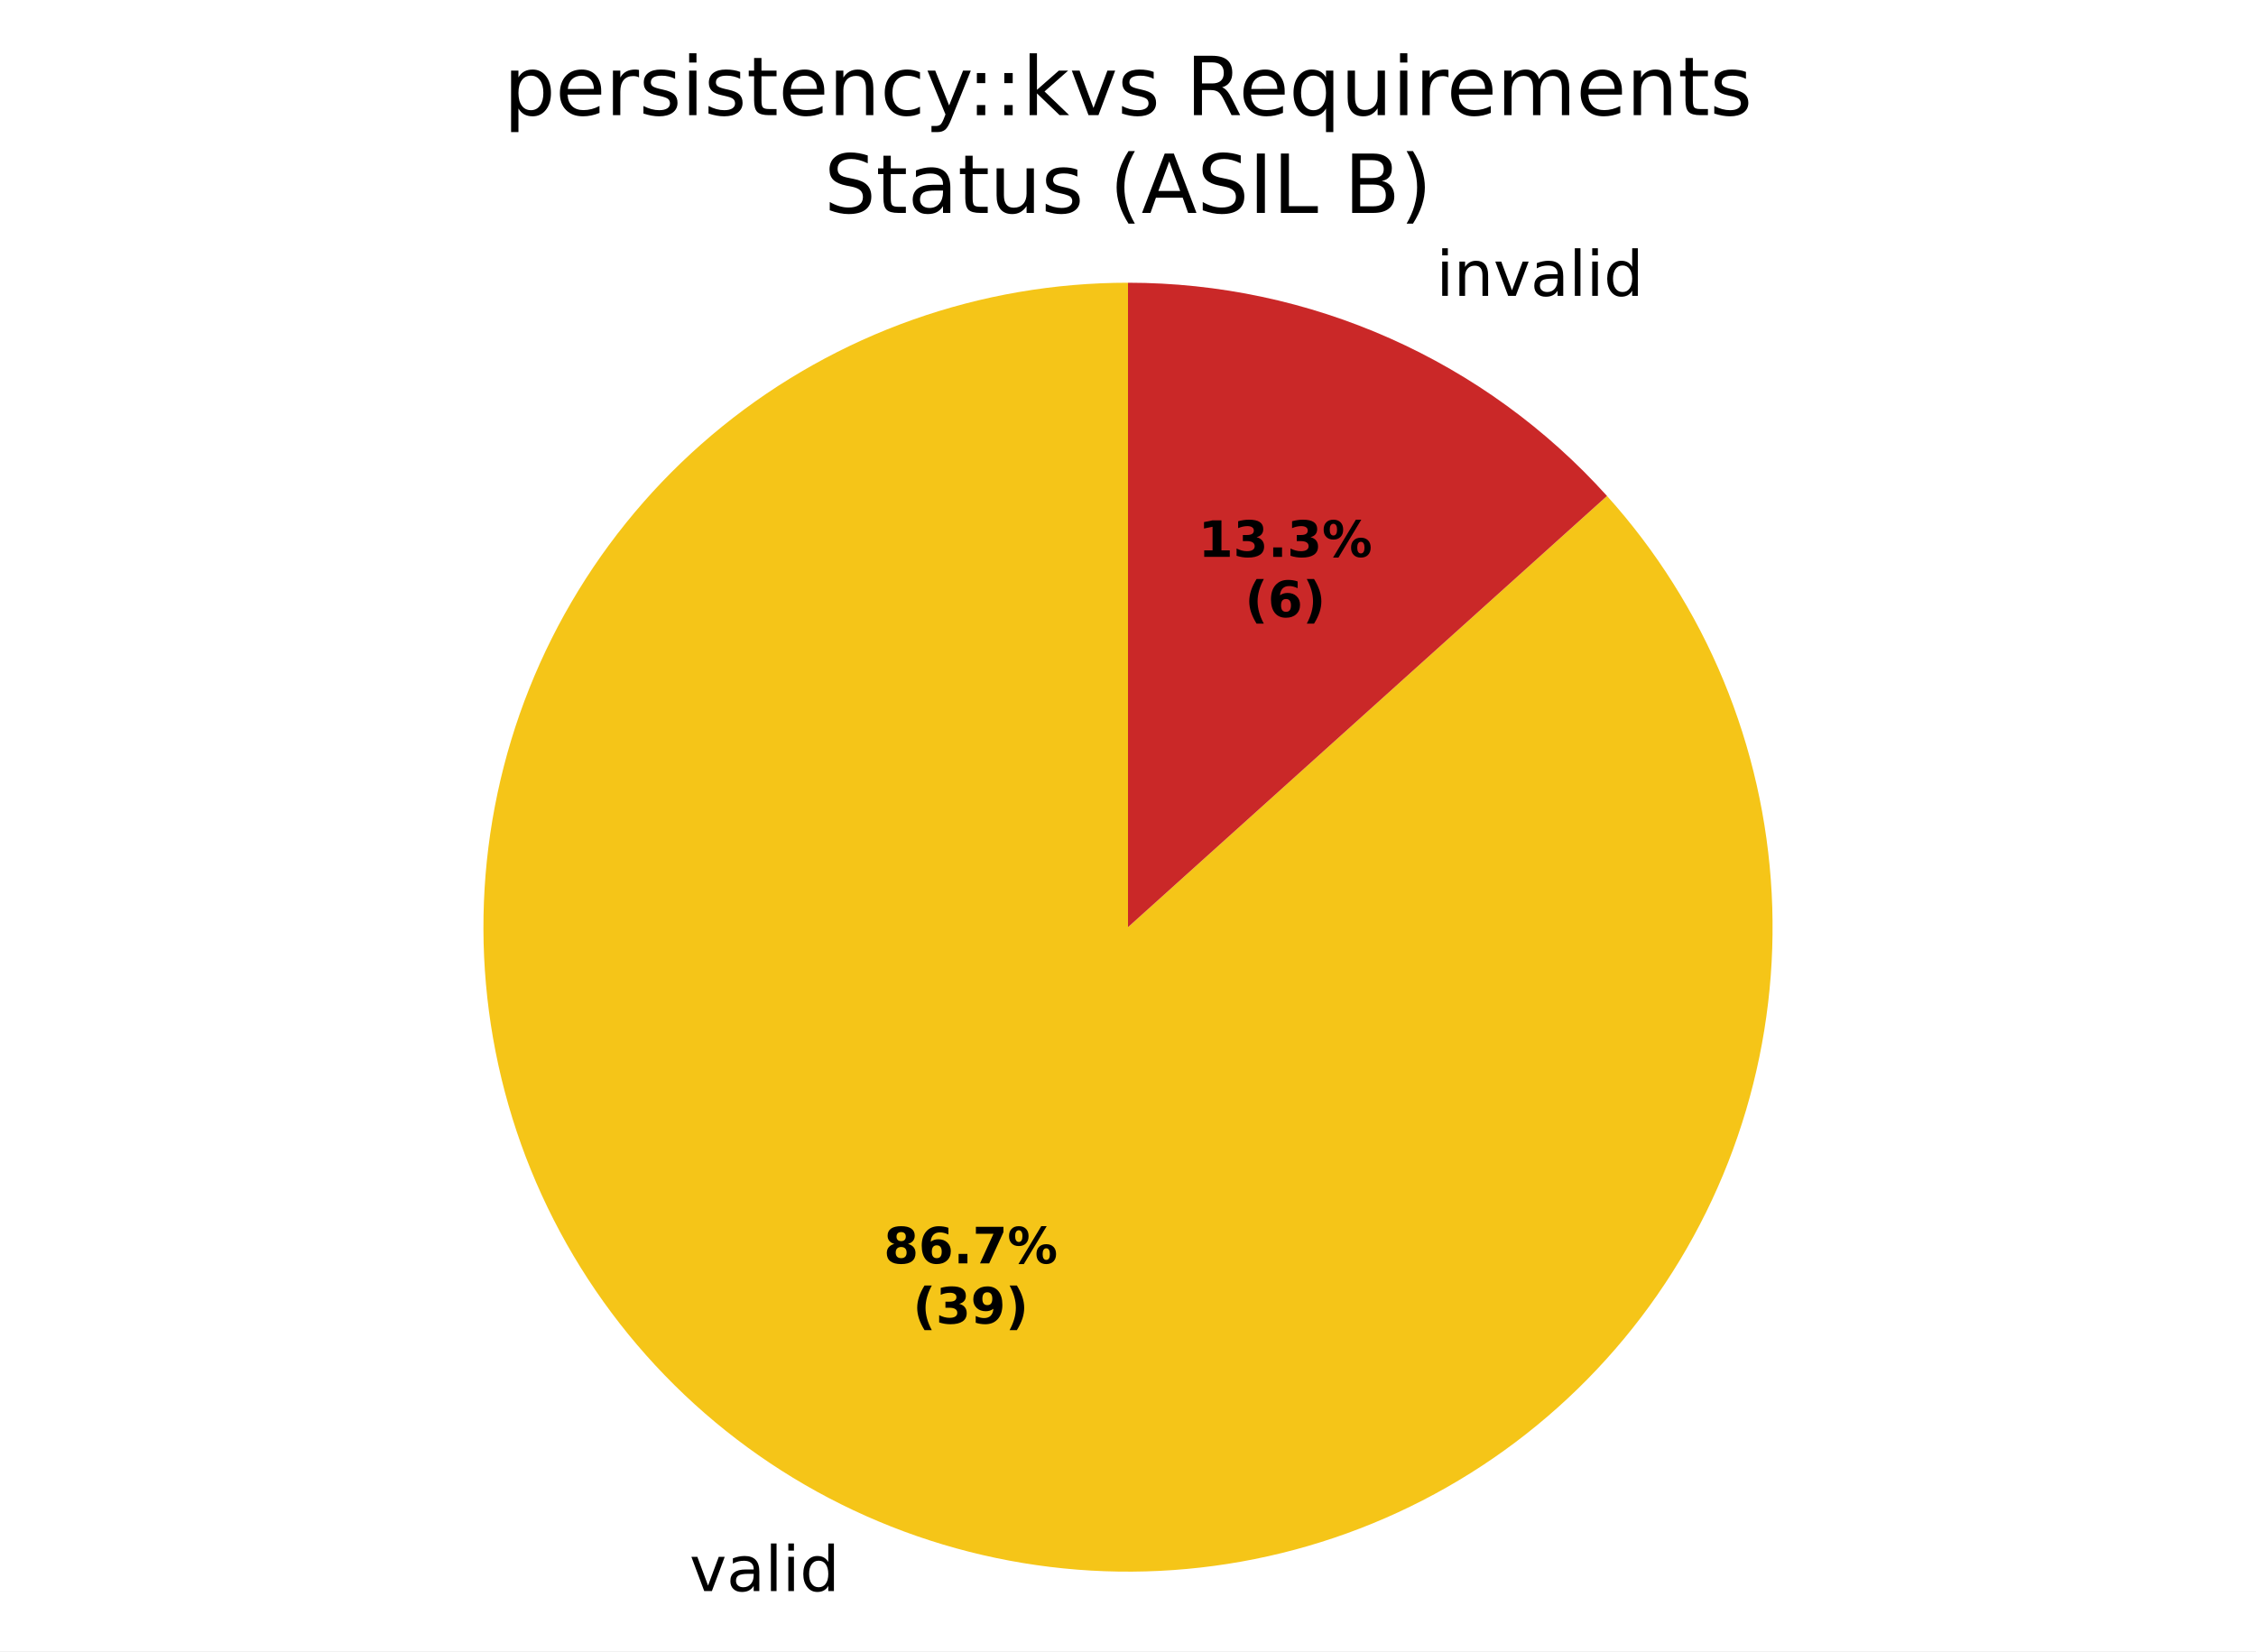
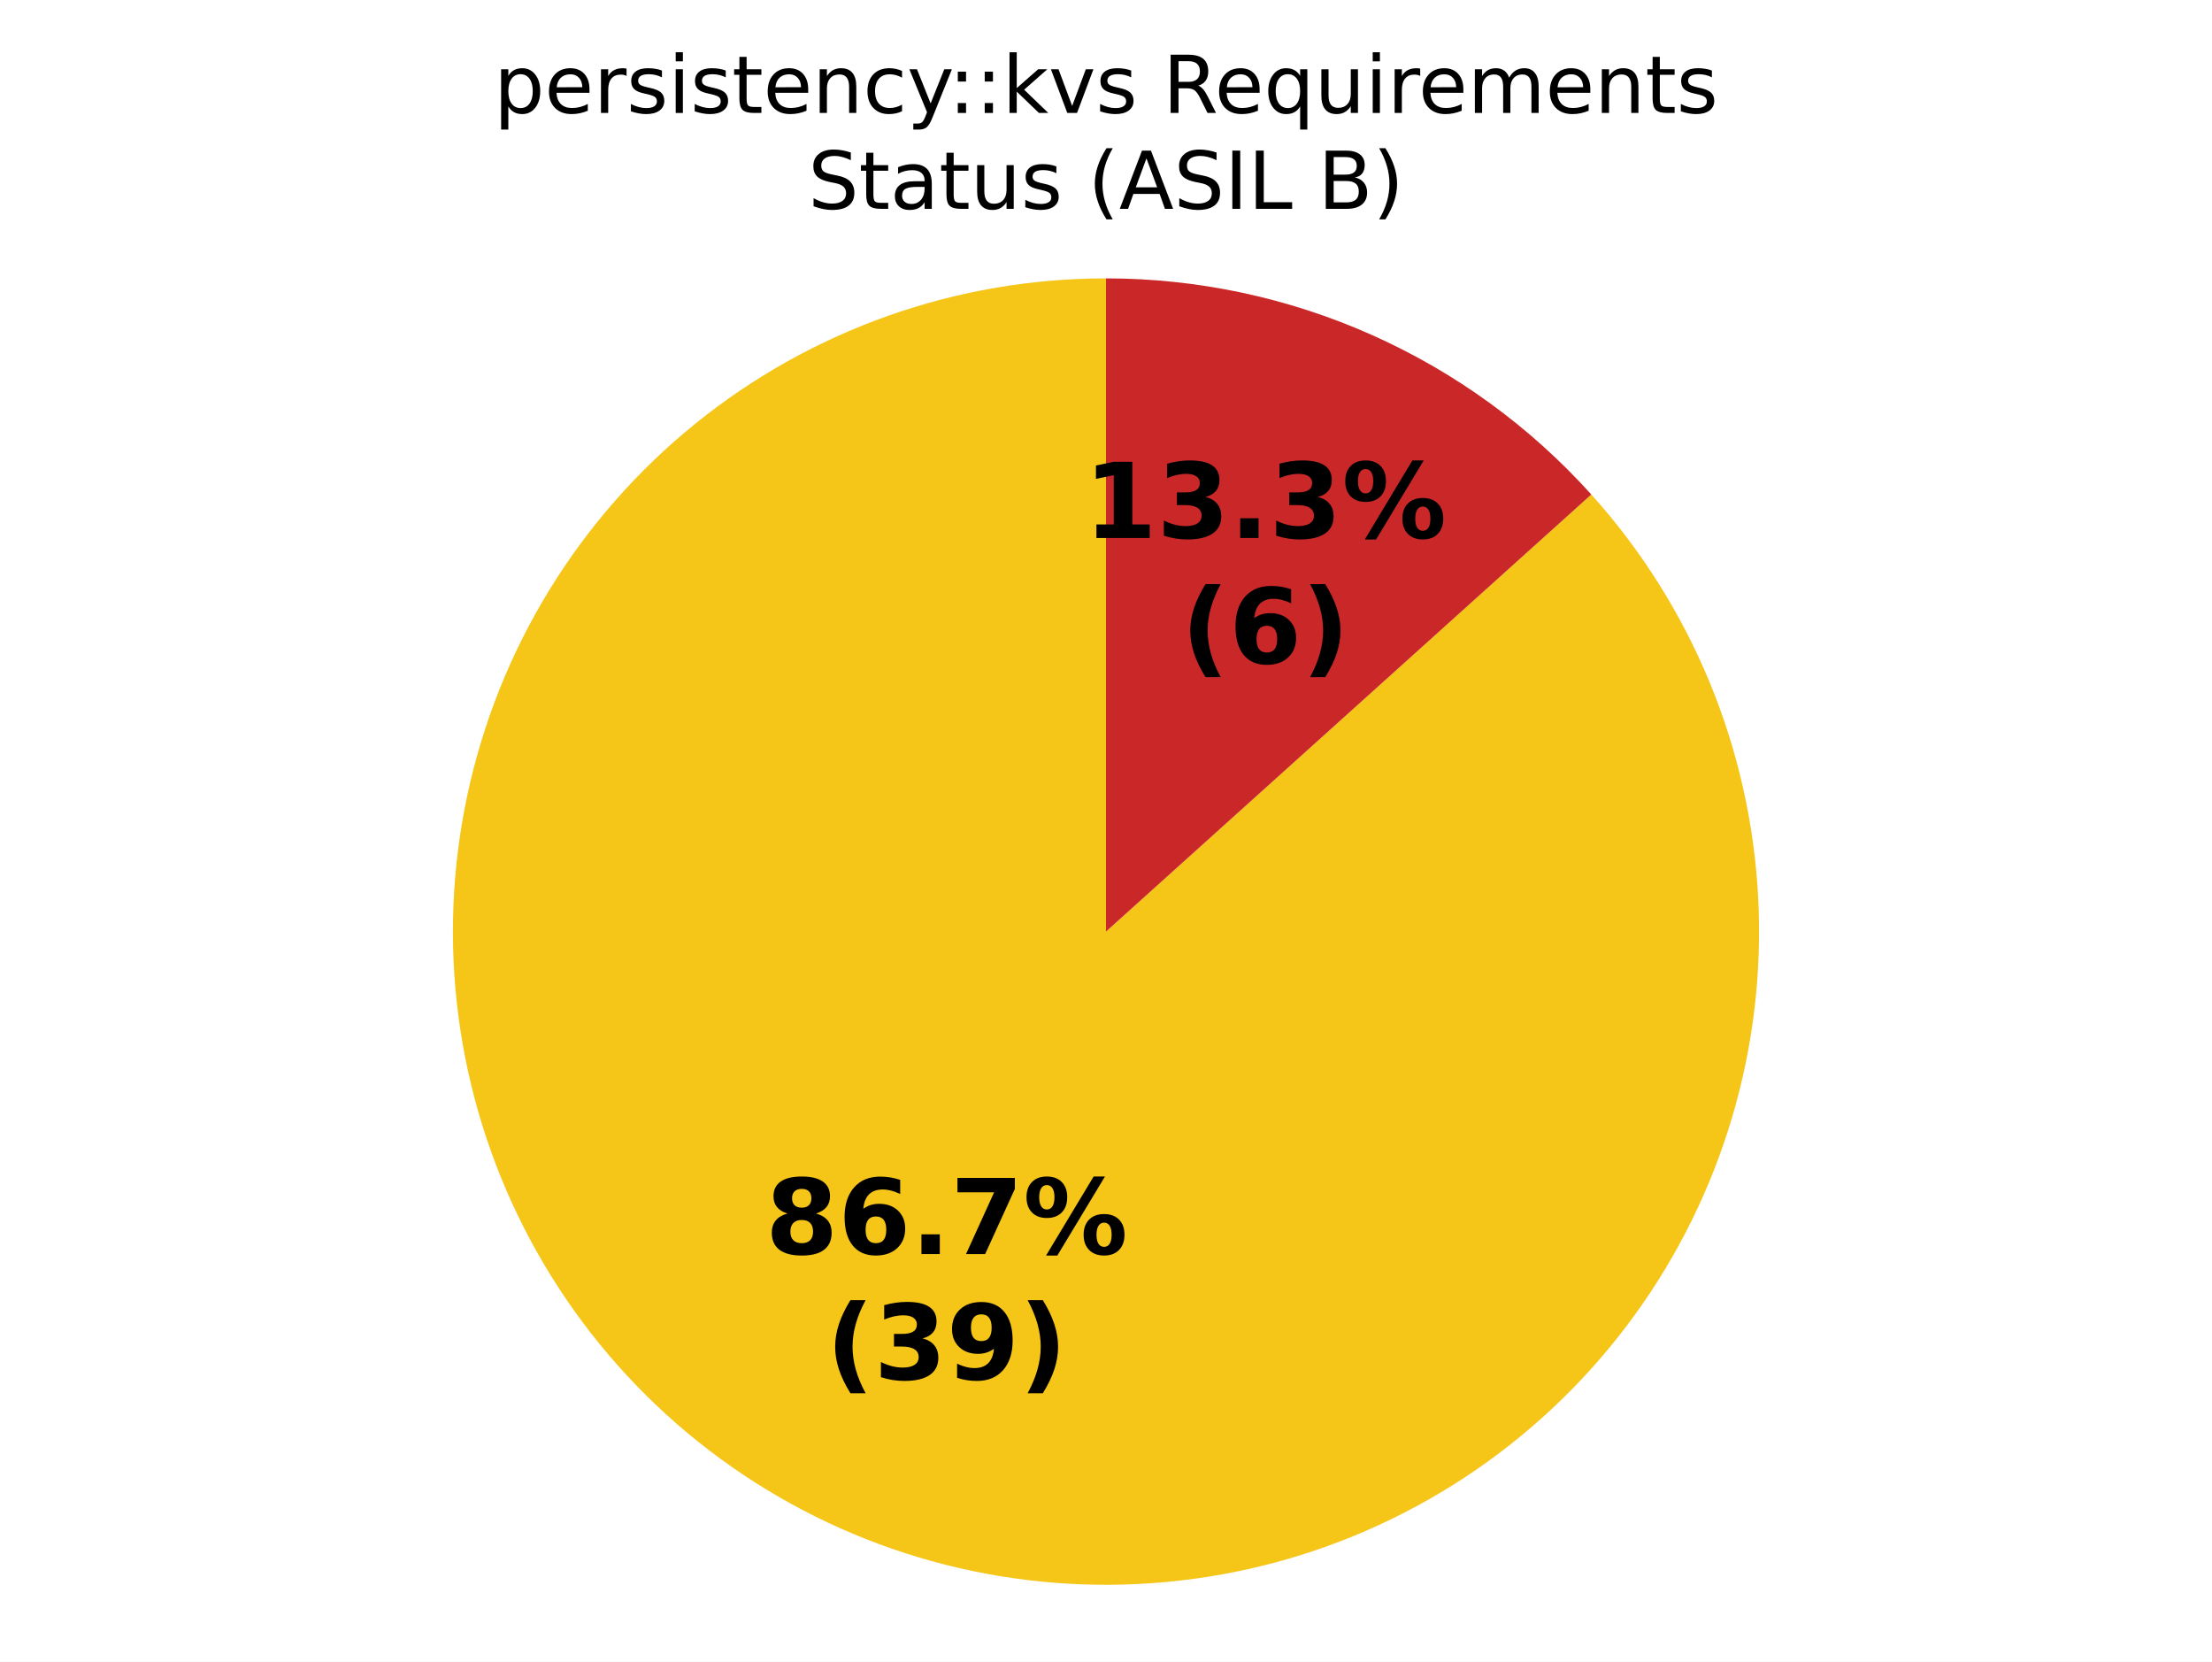
- <svg xmlns="http://www.w3.org/2000/svg" xmlns:xlink="http://www.w3.org/1999/xlink" width="360pt" height="263.543pt" viewBox="0 0 360 263.543" version="1.1">
+ <svg xmlns="http://www.w3.org/2000/svg" xmlns:xlink="http://www.w3.org/1999/xlink" width="360pt" height="270.382pt" viewBox="0 0 360 270.382" version="1.1">
  <defs>
    <style type="text/css">*{stroke-linejoin: round; stroke-linecap: butt}</style>
  </defs>
  <g id="figure_1">
    <g id="patch_1">
-       <path d="M 0 263.543  L 360 263.543  L 360 0  L 0 0  z " style="fill: #ffffff" />
+       <path d="M 0 270.382  L 360 270.382  L 360 0  L 0 0  z " style="fill: #ffffff" />
    </g>
    <g id="axes_1">
      <g id="patch_2">
-         <path d="M 180 45.125  C 180 45.125 180 45.125 180 45.125  L 180 147.982  z " style="fill: #37a12d" />
+         <path d="M 180 45.296  C 180 45.296 180 45.296 180 45.296  L 180 151.582  z " style="fill: #37a12d" />
      </g>
      <g id="patch_3">
-         <path d="M 180 45.125  C 168.303 45.125 156.692 47.12 145.666 51.024  C 134.64 54.929 124.36 60.686 115.27 68.047  C 106.18 75.408 98.411 84.266 92.3 94.239  C 86.188 104.212 81.822 115.155 79.391 126.597  C 76.959 138.038 76.496 149.811 78.023 161.407  C 79.55 173.004 83.043 184.256 88.354 194.678  C 93.664 205.1 100.713 214.54 109.198 222.592  C 117.682 230.643 127.479 237.189 138.164 241.946  C 148.85 246.704 160.269 249.604 171.93 250.522  C 183.591 251.44 195.323 250.362 206.621 247.334  C 217.92 244.307 228.619 239.374 238.259 232.749  C 247.899 226.124 256.338 217.903 263.213 208.44  C 270.088 198.977 275.299 188.41 278.621 177.195  C 281.944 165.98 283.328 154.279 282.716 142.599  C 282.104 130.918 279.504 119.427 275.028 108.62  C 270.551 97.814 264.264 87.849 256.438 79.157  L 180 147.982  z " style="fill: #f5c518" />
+         <path d="M 180 45.296  C 167.913 45.296 155.915 47.358 144.521 51.392  C 133.128 55.427 122.505 61.376 113.112 68.982  C 103.719 76.589 95.692 85.742 89.377 96.048  C 83.061 106.353 78.55 117.661 76.037 129.484  C 73.524 141.306 73.046 153.471 74.624 165.455  C 76.201 177.438 79.811 189.065 85.299 199.834  C 90.786 210.604 98.07 220.359 106.838 228.679  C 115.605 236.999 125.728 243.762 136.77 248.679  C 147.811 253.595 159.611 256.592 171.661 257.54  C 183.71 258.488 195.834 257.374 207.509 254.246  C 219.184 251.118 230.24 246.021 240.201 239.175  C 250.162 232.329 258.883 223.833 265.987 214.055  C 273.091 204.277 278.476 193.358 281.909 181.769  C 285.342 170.18 286.773 158.089 286.14 146.019  C 285.507 133.949 282.821 122.075 278.195 110.908  C 273.57 99.741 267.073 89.445 258.986 80.463  L 180 151.582  z " style="fill: #f5c518" />
      </g>
      <g id="patch_4">
-         <path d="M 256.438 79.157  C 246.793 68.445 235.003 59.88 221.836 54.017  C 208.668 48.154 194.414 45.125 180 45.125  L 180 147.982  z " style="fill: #ca2828" />
+         <path d="M 258.986 80.463  C 249.019 69.394 236.837 60.543 223.23 54.485  C 209.624 48.427 194.894 45.296 180 45.296  L 180 151.582  z " style="fill: #ca2828" />
      </g>
      <g id="matplotlib.axis_1" />
      <g id="matplotlib.axis_2" />
      <g id="text_1">
-         <g transform="translate(106.851 253.941) scale(0.1 -0.1)">
-           <defs>
-             <path id="DejaVuSans-3" transform="scale(0.015625)" />
-             <path id="DejaVuSans-59" d="M 191 3500  L 800 3500  L 1894 563  L 2988 3500  L 3597 3500  L 2284 0  L 1503 0  L 191 3500  z " transform="scale(0.015625)" />
-             <path id="DejaVuSans-44" d="M 2194 1759  Q 1497 1759 1228 1600  Q 959 1441 959 1056  Q 959 750 1161 570  Q 1363 391 1709 391  Q 2188 391 2477 730  Q 2766 1069 2766 1631  L 2766 1759  L 2194 1759  z M 3341 1997  L 3341 0  L 2766 0  L 2766 531  Q 2569 213 2275 61  Q 1981 -91 1556 -91  Q 1019 -91 701 211  Q 384 513 384 1019  Q 384 1609 779 1909  Q 1175 2209 1959 2209  L 2766 2209  L 2766 2266  Q 2766 2663 2505 2880  Q 2244 3097 1772 3097  Q 1472 3097 1187 3025  Q 903 2953 641 2809  L 641 3341  Q 956 3463 1253 3523  Q 1550 3584 1831 3584  Q 2591 3584 2966 3190  Q 3341 2797 3341 1997  z " transform="scale(0.015625)" />
-             <path id="DejaVuSans-4f" d="M 603 4863  L 1178 4863  L 1178 0  L 603 0  L 603 4863  z " transform="scale(0.015625)" />
-             <path id="DejaVuSans-4c" d="M 603 3500  L 1178 3500  L 1178 0  L 603 0  L 603 3500  z M 603 4863  L 1178 4863  L 1178 4134  L 603 4134  L 603 4863  z " transform="scale(0.015625)" />
-             <path id="DejaVuSans-47" d="M 2906 2969  L 2906 4863  L 3481 4863  L 3481 0  L 2906 0  L 2906 525  Q 2725 213 2448 61  Q 2172 -91 1784 -91  Q 1150 -91 751 415  Q 353 922 353 1747  Q 353 2572 751 3078  Q 1150 3584 1784 3584  Q 2172 3584 2448 3432  Q 2725 3281 2906 2969  z M 947 1747  Q 947 1113 1208 752  Q 1469 391 1925 391  Q 2381 391 2643 752  Q 2906 1113 2906 1747  Q 2906 2381 2643 2742  Q 2381 3103 1925 3103  Q 1469 3103 1208 2742  Q 947 2381 947 1747  z " transform="scale(0.015625)" />
-           </defs>
-           <use xlink:href="#DejaVuSans-3" />
-           <use xlink:href="#DejaVuSans-59" transform="translate(31.78125 0)" />
-           <use xlink:href="#DejaVuSans-44" transform="translate(90.96875 0)" />
-           <use xlink:href="#DejaVuSans-4f" transform="translate(152.25 0)" />
-           <use xlink:href="#DejaVuSans-4c" transform="translate(180.0312 0)" />
-           <use xlink:href="#DejaVuSans-47" transform="translate(207.8125 0)" />
-         </g>
-       </g>
-       <g id="text_2">
-         <g transform="translate(226.0193 47.21868) scale(0.1 -0.1)">
-           <defs>
-             <path id="DejaVuSans-51" d="M 3513 2113  L 3513 0  L 2938 0  L 2938 2094  Q 2938 2591 2744 2837  Q 2550 3084 2163 3084  Q 1697 3084 1428 2787  Q 1159 2491 1159 1978  L 1159 0  L 581 0  L 581 3500  L 1159 3500  L 1159 2956  Q 1366 3272 1645 3428  Q 1925 3584 2291 3584  Q 2894 3584 3203 3211  Q 3513 2838 3513 2113  z " transform="scale(0.015625)" />
-           </defs>
-           <use xlink:href="#DejaVuSans-3" />
-           <use xlink:href="#DejaVuSans-4c" transform="translate(31.78125 0)" />
-           <use xlink:href="#DejaVuSans-51" transform="translate(59.5625 0)" />
-           <use xlink:href="#DejaVuSans-59" transform="translate(122.9375 0)" />
-           <use xlink:href="#DejaVuSans-44" transform="translate(182.125 0)" />
-           <use xlink:href="#DejaVuSans-4f" transform="translate(243.4062 0)" />
-           <use xlink:href="#DejaVuSans-4c" transform="translate(271.1875 0)" />
-           <use xlink:href="#DejaVuSans-47" transform="translate(298.9688 0)" />
-         </g>
-       </g>
-       <g id="text_3">
-         <g transform="translate(141.0217 201.6379) scale(0.08 -0.08)">
+         <g transform="translate(124.5735 204.0542) scale(0.17 -0.17)">
          <defs>
            <path id="DejaVuSans-Bold-1b" d="M 2228 2088  Q 1891 2088 1709 1903  Q 1528 1719 1528 1375  Q 1528 1031 1709 848  Q 1891 666 2228 666  Q 2563 666 2741 848  Q 2919 1031 2919 1375  Q 2919 1722 2741 1905  Q 2563 2088 2228 2088  z M 1350 2484  Q 925 2613 709 2878  Q 494 3144 494 3541  Q 494 4131 934 4440  Q 1375 4750 2228 4750  Q 3075 4750 3515 4442  Q 3956 4134 3956 3541  Q 3956 3144 3739 2878  Q 3522 2613 3097 2484  Q 3572 2353 3814 2058  Q 4056 1763 4056 1313  Q 4056 619 3595 264  Q 3134 -91 2228 -91  Q 1319 -91 855 264  Q 391 619 391 1313  Q 391 1763 633 2058  Q 875 2353 1350 2484  z M 1631 3419  Q 1631 3141 1786 2991  Q 1941 2841 2228 2841  Q 2509 2841 2662 2991  Q 2816 3141 2816 3419  Q 2816 3697 2662 3845  Q 2509 3994 2228 3994  Q 1941 3994 1786 3844  Q 1631 3694 1631 3419  z " transform="scale(0.015625)" />
            <path id="DejaVuSans-Bold-19" d="M 2316 2303  Q 2000 2303 1842 2098  Q 1684 1894 1684 1484  Q 1684 1075 1842 870  Q 2000 666 2316 666  Q 2634 666 2792 870  Q 2950 1075 2950 1484  Q 2950 1894 2792 2098  Q 2634 2303 2316 2303  z M 3803 4544  L 3803 3681  Q 3506 3822 3243 3889  Q 2981 3956 2731 3956  Q 2194 3956 1894 3657  Q 1594 3359 1544 2772  Q 1750 2925 1990 3001  Q 2231 3078 2516 3078  Q 3231 3078 3670 2659  Q 4109 2241 4109 1563  Q 4109 813 3618 361  Q 3128 -91 2303 -91  Q 1394 -91 895 523  Q 397 1138 397 2266  Q 397 3422 980 4083  Q 1563 4744 2578 4744  Q 2900 4744 3203 4694  Q 3506 4644 3803 4544  z " transform="scale(0.015625)" />
            <path id="DejaVuSans-Bold-11" d="M 653 1209  L 1778 1209  L 1778 0  L 653 0  L 653 1209  z " transform="scale(0.015625)" />
            <path id="DejaVuSans-Bold-1a" d="M 428 4666  L 3944 4666  L 3944 3988  L 2125 0  L 953 0  L 2675 3781  L 428 3781  L 428 4666  z " transform="scale(0.015625)" />
            <path id="DejaVuSans-Bold-8" d="M 4959 1925  Q 4738 1925 4616 1733  Q 4494 1541 4494 1184  Q 4494 825 4614 633  Q 4734 441 4959 441  Q 5184 441 5303 633  Q 5422 825 5422 1184  Q 5422 1541 5301 1733  Q 5181 1925 4959 1925  z M 4959 2450  Q 5541 2450 5875 2112  Q 6209 1775 6209 1184  Q 6209 594 5875 251  Q 5541 -91 4959 -91  Q 4378 -91 4042 251  Q 3706 594 3706 1184  Q 3706 1772 4042 2111  Q 4378 2450 4959 2450  z M 2094 -91  L 1403 -91  L 4319 4750  L 5013 4750  L 2094 -91  z M 1453 4750  Q 2034 4750 2367 4411  Q 2700 4072 2700 3481  Q 2700 2891 2367 2550  Q 2034 2209 1453 2209  Q 872 2209 539 2550  Q 206 2891 206 3481  Q 206 4072 539 4411  Q 872 4750 1453 4750  z M 1453 4225  Q 1228 4225 1106 4031  Q 984 3838 984 3481  Q 984 3122 1106 2926  Q 1228 2731 1453 2731  Q 1678 2731 1798 2926  Q 1919 3122 1919 3481  Q 1919 3838 1797 4031  Q 1675 4225 1453 4225  z " transform="scale(0.015625)" />
          </defs>
          <use xlink:href="#DejaVuSans-Bold-1b" />
          <use xlink:href="#DejaVuSans-Bold-19" transform="translate(69.57812 0)" />
          <use xlink:href="#DejaVuSans-Bold-11" transform="translate(139.1562 0)" />
          <use xlink:href="#DejaVuSans-Bold-1a" transform="translate(177.1406 0)" />
          <use xlink:href="#DejaVuSans-Bold-8" transform="translate(246.7188 0)" />
        </g>
-         <g transform="translate(145.676 211.2395) scale(0.08 -0.08)">
+         <g transform="translate(134.464 224.4576) scale(0.17 -0.17)">
          <defs>
            <path id="DejaVuSans-Bold-b" d="M 2413 -844  L 1484 -844  Q 1006 -72 778 623  Q 550 1319 550 2003  Q 550 2688 779 3389  Q 1009 4091 1484 4856  L 2413 4856  Q 2013 4116 1813 3408  Q 1613 2700 1613 2009  Q 1613 1319 1811 609  Q 2009 -100 2413 -844  z " transform="scale(0.015625)" />
            <path id="DejaVuSans-Bold-16" d="M 2981 2516  Q 3453 2394 3698 2092  Q 3944 1791 3944 1325  Q 3944 631 3412 270  Q 2881 -91 1863 -91  Q 1503 -91 1142 -33  Q 781 25 428 141  L 428 1069  Q 766 900 1098 814  Q 1431 728 1753 728  Q 2231 728 2486 893  Q 2741 1059 2741 1369  Q 2741 1688 2480 1852  Q 2219 2016 1709 2016  L 1228 2016  L 1228 2791  L 1734 2791  Q 2188 2791 2409 2933  Q 2631 3075 2631 3366  Q 2631 3634 2415 3781  Q 2200 3928 1806 3928  Q 1516 3928 1219 3862  Q 922 3797 628 3669  L 628 4550  Q 984 4650 1334 4700  Q 1684 4750 2022 4750  Q 2931 4750 3382 4451  Q 3834 4153 3834 3553  Q 3834 3144 3618 2883  Q 3403 2622 2981 2516  z " transform="scale(0.015625)" />
            <path id="DejaVuSans-Bold-1c" d="M 641 103  L 641 966  Q 928 831 1190 764  Q 1453 697 1709 697  Q 2247 697 2547 995  Q 2847 1294 2900 1881  Q 2688 1725 2447 1647  Q 2206 1569 1925 1569  Q 1209 1569 770 1986  Q 331 2403 331 3084  Q 331 3838 820 4291  Q 1309 4744 2131 4744  Q 3044 4744 3544 4128  Q 4044 3513 4044 2388  Q 4044 1231 3459 570  Q 2875 -91 1856 -91  Q 1528 -91 1228 -42  Q 928 6 641 103  z M 2125 2350  Q 2441 2350 2600 2554  Q 2759 2759 2759 3169  Q 2759 3575 2600 3781  Q 2441 3988 2125 3988  Q 1809 3988 1650 3781  Q 1491 3575 1491 3169  Q 1491 2759 1650 2554  Q 1809 2350 2125 2350  z " transform="scale(0.015625)" />
            <path id="DejaVuSans-Bold-c" d="M 513 -844  Q 913 -100 1113 609  Q 1313 1319 1313 2009  Q 1313 2700 1113 3408  Q 913 4116 513 4856  L 1441 4856  Q 1916 4091 2145 3389  Q 2375 2688 2375 2003  Q 2375 1319 2147 623  Q 1919 -72 1441 -844  L 513 -844  z " transform="scale(0.015625)" />
          </defs>
          <use xlink:href="#DejaVuSans-Bold-b" />
          <use xlink:href="#DejaVuSans-Bold-16" transform="translate(45.70312 0)" />
          <use xlink:href="#DejaVuSans-Bold-1c" transform="translate(115.2812 0)" />
          <use xlink:href="#DejaVuSans-Bold-c" transform="translate(184.8594 0)" />
        </g>
      </g>
-       <g id="text_4">
-         <g transform="translate(191.2246 88.88032) scale(0.08 -0.08)">
+       <g id="text_2">
+         <g transform="translate(176.4498 87.53803) scale(0.17 -0.17)">
          <defs>
            <path id="DejaVuSans-Bold-14" d="M 750 831  L 1813 831  L 1813 3847  L 722 3622  L 722 4441  L 1806 4666  L 2950 4666  L 2950 831  L 4013 831  L 4013 0  L 750 0  L 750 831  z " transform="scale(0.015625)" />
          </defs>
          <use xlink:href="#DejaVuSans-Bold-14" />
          <use xlink:href="#DejaVuSans-Bold-16" transform="translate(69.57812 0)" />
          <use xlink:href="#DejaVuSans-Bold-11" transform="translate(139.1562 0)" />
          <use xlink:href="#DejaVuSans-Bold-16" transform="translate(177.1406 0)" />
          <use xlink:href="#DejaVuSans-Bold-8" transform="translate(246.7188 0)" />
        </g>
-         <g transform="translate(198.6621 98.48188) scale(0.08 -0.08)">
+         <g transform="translate(192.2545 107.9414) scale(0.17 -0.17)">
          <use xlink:href="#DejaVuSans-Bold-b" />
          <use xlink:href="#DejaVuSans-Bold-19" transform="translate(45.70312 0)" />
          <use xlink:href="#DejaVuSans-Bold-c" transform="translate(115.2812 0)" />
        </g>
      </g>
-       <g id="text_5">
+       <g id="text_3">
        <g transform="translate(80.37734 18.37924) scale(0.13 -0.13)">
          <defs>
            <path id="DejaVuSans-53" d="M 1159 525  L 1159 -1331  L 581 -1331  L 581 3500  L 1159 3500  L 1159 2969  Q 1341 3281 1617 3432  Q 1894 3584 2278 3584  Q 2916 3584 3314 3078  Q 3713 2572 3713 1747  Q 3713 922 3314 415  Q 2916 -91 2278 -91  Q 1894 -91 1617 61  Q 1341 213 1159 525  z M 3116 1747  Q 3116 2381 2855 2742  Q 2594 3103 2138 3103  Q 1681 3103 1420 2742  Q 1159 2381 1159 1747  Q 1159 1113 1420 752  Q 1681 391 2138 391  Q 2594 391 2855 752  Q 3116 1113 3116 1747  z " transform="scale(0.015625)" />
            <path id="DejaVuSans-48" d="M 3597 1894  L 3597 1613  L 953 1613  Q 991 1019 1311 708  Q 1631 397 2203 397  Q 2534 397 2845 478  Q 3156 559 3463 722  L 3463 178  Q 3153 47 2828 -22  Q 2503 -91 2169 -91  Q 1331 -91 842 396  Q 353 884 353 1716  Q 353 2575 817 3079  Q 1281 3584 2069 3584  Q 2775 3584 3186 3129  Q 3597 2675 3597 1894  z M 3022 2063  Q 3016 2534 2758 2815  Q 2500 3097 2075 3097  Q 1594 3097 1305 2825  Q 1016 2553 972 2059  L 3022 2063  z " transform="scale(0.015625)" />
            <path id="DejaVuSans-55" d="M 2631 2963  Q 2534 3019 2420 3045  Q 2306 3072 2169 3072  Q 1681 3072 1420 2755  Q 1159 2438 1159 1844  L 1159 0  L 581 0  L 581 3500  L 1159 3500  L 1159 2956  Q 1341 3275 1631 3429  Q 1922 3584 2338 3584  Q 2397 3584 2469 3576  Q 2541 3569 2628 3553  L 2631 2963  z " transform="scale(0.015625)" />
            <path id="DejaVuSans-56" d="M 2834 3397  L 2834 2853  Q 2591 2978 2328 3040  Q 2066 3103 1784 3103  Q 1356 3103 1142 2972  Q 928 2841 928 2578  Q 928 2378 1081 2264  Q 1234 2150 1697 2047  L 1894 2003  Q 2506 1872 2764 1633  Q 3022 1394 3022 966  Q 3022 478 2636 193  Q 2250 -91 1575 -91  Q 1294 -91 989 -36  Q 684 19 347 128  L 347 722  Q 666 556 975 473  Q 1284 391 1588 391  Q 1994 391 2212 530  Q 2431 669 2431 922  Q 2431 1156 2273 1281  Q 2116 1406 1581 1522  L 1381 1569  Q 847 1681 609 1914  Q 372 2147 372 2553  Q 372 3047 722 3315  Q 1072 3584 1716 3584  Q 2034 3584 2315 3537  Q 2597 3491 2834 3397  z " transform="scale(0.015625)" />
+             <path id="DejaVuSans-4c" d="M 603 3500  L 1178 3500  L 1178 0  L 603 0  L 603 3500  z M 603 4863  L 1178 4863  L 1178 4134  L 603 4134  L 603 4863  z " transform="scale(0.015625)" />
            <path id="DejaVuSans-57" d="M 1172 4494  L 1172 3500  L 2356 3500  L 2356 3053  L 1172 3053  L 1172 1153  Q 1172 725 1289 603  Q 1406 481 1766 481  L 2356 481  L 2356 0  L 1766 0  Q 1100 0 847 248  Q 594 497 594 1153  L 594 3053  L 172 3053  L 172 3500  L 594 3500  L 594 4494  L 1172 4494  z " transform="scale(0.015625)" />
+             <path id="DejaVuSans-51" d="M 3513 2113  L 3513 0  L 2938 0  L 2938 2094  Q 2938 2591 2744 2837  Q 2550 3084 2163 3084  Q 1697 3084 1428 2787  Q 1159 2491 1159 1978  L 1159 0  L 581 0  L 581 3500  L 1159 3500  L 1159 2956  Q 1366 3272 1645 3428  Q 1925 3584 2291 3584  Q 2894 3584 3203 3211  Q 3513 2838 3513 2113  z " transform="scale(0.015625)" />
            <path id="DejaVuSans-46" d="M 3122 3366  L 3122 2828  Q 2878 2963 2633 3030  Q 2388 3097 2138 3097  Q 1578 3097 1268 2742  Q 959 2388 959 1747  Q 959 1106 1268 751  Q 1578 397 2138 397  Q 2388 397 2633 464  Q 2878 531 3122 666  L 3122 134  Q 2881 22 2623 -34  Q 2366 -91 2075 -91  Q 1284 -91 818 406  Q 353 903 353 1747  Q 353 2603 823 3093  Q 1294 3584 2113 3584  Q 2378 3584 2631 3529  Q 2884 3475 3122 3366  z " transform="scale(0.015625)" />
            <path id="DejaVuSans-5c" d="M 2059 -325  Q 1816 -950 1584 -1140  Q 1353 -1331 966 -1331  L 506 -1331  L 506 -850  L 844 -850  Q 1081 -850 1212 -737  Q 1344 -625 1503 -206  L 1606 56  L 191 3500  L 800 3500  L 1894 763  L 2988 3500  L 3597 3500  L 2059 -325  z " transform="scale(0.015625)" />
            <path id="DejaVuSans-1d" d="M 750 794  L 1409 794  L 1409 0  L 750 0  L 750 794  z M 750 3309  L 1409 3309  L 1409 2516  L 750 2516  L 750 3309  z " transform="scale(0.015625)" />
            <path id="DejaVuSans-4e" d="M 581 4863  L 1159 4863  L 1159 1991  L 2875 3500  L 3609 3500  L 1753 1863  L 3688 0  L 2938 0  L 1159 1709  L 1159 0  L 581 0  L 581 4863  z " transform="scale(0.015625)" />
+             <path id="DejaVuSans-59" d="M 191 3500  L 800 3500  L 1894 563  L 2988 3500  L 3597 3500  L 2284 0  L 1503 0  L 191 3500  z " transform="scale(0.015625)" />
+             <path id="DejaVuSans-3" transform="scale(0.015625)" />
            <path id="DejaVuSans-35" d="M 2841 2188  Q 3044 2119 3236 1894  Q 3428 1669 3622 1275  L 4263 0  L 3584 0  L 2988 1197  Q 2756 1666 2539 1819  Q 2322 1972 1947 1972  L 1259 1972  L 1259 0  L 628 0  L 628 4666  L 2053 4666  Q 2853 4666 3247 4331  Q 3641 3997 3641 3322  Q 3641 2881 3436 2590  Q 3231 2300 2841 2188  z M 1259 4147  L 1259 2491  L 2053 2491  Q 2509 2491 2742 2702  Q 2975 2913 2975 3322  Q 2975 3731 2742 3939  Q 2509 4147 2053 4147  L 1259 4147  z " transform="scale(0.015625)" />
            <path id="DejaVuSans-54" d="M 947 1747  Q 947 1113 1208 752  Q 1469 391 1925 391  Q 2381 391 2643 752  Q 2906 1113 2906 1747  Q 2906 2381 2643 2742  Q 2381 3103 1925 3103  Q 1469 3103 1208 2742  Q 947 2381 947 1747  z M 2906 525  Q 2725 213 2448 61  Q 2172 -91 1784 -91  Q 1150 -91 751 415  Q 353 922 353 1747  Q 353 2572 751 3078  Q 1150 3584 1784 3584  Q 2172 3584 2448 3432  Q 2725 3281 2906 2969  L 2906 3500  L 3481 3500  L 3481 -1331  L 2906 -1331  L 2906 525  z " transform="scale(0.015625)" />
            <path id="DejaVuSans-58" d="M 544 1381  L 544 3500  L 1119 3500  L 1119 1403  Q 1119 906 1312 657  Q 1506 409 1894 409  Q 2359 409 2629 706  Q 2900 1003 2900 1516  L 2900 3500  L 3475 3500  L 3475 0  L 2900 0  L 2900 538  Q 2691 219 2414 64  Q 2138 -91 1772 -91  Q 1169 -91 856 284  Q 544 659 544 1381  z M 1991 3584  L 1991 3584  z " transform="scale(0.015625)" />
            <path id="DejaVuSans-50" d="M 3328 2828  Q 3544 3216 3844 3400  Q 4144 3584 4550 3584  Q 5097 3584 5394 3201  Q 5691 2819 5691 2113  L 5691 0  L 5113 0  L 5113 2094  Q 5113 2597 4934 2840  Q 4756 3084 4391 3084  Q 3944 3084 3684 2787  Q 3425 2491 3425 1978  L 3425 0  L 2847 0  L 2847 2094  Q 2847 2600 2669 2842  Q 2491 3084 2119 3084  Q 1678 3084 1418 2786  Q 1159 2488 1159 1978  L 1159 0  L 581 0  L 581 3500  L 1159 3500  L 1159 2956  Q 1356 3278 1631 3431  Q 1906 3584 2284 3584  Q 2666 3584 2933 3390  Q 3200 3197 3328 2828  z " transform="scale(0.015625)" />
          </defs>
          <use xlink:href="#DejaVuSans-53" />
          <use xlink:href="#DejaVuSans-48" transform="translate(63.48438 0)" />
          <use xlink:href="#DejaVuSans-55" transform="translate(125.0156 0)" />
          <use xlink:href="#DejaVuSans-56" transform="translate(166.125 0)" />
          <use xlink:href="#DejaVuSans-4c" transform="translate(218.2188 0)" />
          <use xlink:href="#DejaVuSans-56" transform="translate(246 0)" />
          <use xlink:href="#DejaVuSans-57" transform="translate(298.0938 0)" />
          <use xlink:href="#DejaVuSans-48" transform="translate(337.2969 0)" />
          <use xlink:href="#DejaVuSans-51" transform="translate(398.8281 0)" />
          <use xlink:href="#DejaVuSans-46" transform="translate(462.2031 0)" />
          <use xlink:href="#DejaVuSans-5c" transform="translate(517.1875 0)" />
          <use xlink:href="#DejaVuSans-1d" transform="translate(569.0938 0)" />
          <use xlink:href="#DejaVuSans-1d" transform="translate(602.7812 0)" />
          <use xlink:href="#DejaVuSans-4e" transform="translate(636.4688 0)" />
          <use xlink:href="#DejaVuSans-59" transform="translate(694.375 0)" />
          <use xlink:href="#DejaVuSans-56" transform="translate(753.5625 0)" />
          <use xlink:href="#DejaVuSans-3" transform="translate(805.6562 0)" />
          <use xlink:href="#DejaVuSans-35" transform="translate(837.4375 0)" />
          <use xlink:href="#DejaVuSans-48" transform="translate(902.4375 0)" />
          <use xlink:href="#DejaVuSans-54" transform="translate(963.9688 0)" />
          <use xlink:href="#DejaVuSans-58" transform="translate(1027.453 0)" />
          <use xlink:href="#DejaVuSans-4c" transform="translate(1090.828 0)" />
          <use xlink:href="#DejaVuSans-55" transform="translate(1118.609 0)" />
          <use xlink:href="#DejaVuSans-48" transform="translate(1157.516 0)" />
          <use xlink:href="#DejaVuSans-50" transform="translate(1219.047 0)" />
          <use xlink:href="#DejaVuSans-48" transform="translate(1316.453 0)" />
          <use xlink:href="#DejaVuSans-51" transform="translate(1377.984 0)" />
          <use xlink:href="#DejaVuSans-57" transform="translate(1441.359 0)" />
          <use xlink:href="#DejaVuSans-56" transform="translate(1480.562 0)" />
        </g>
        <g transform="translate(131.513 33.98178) scale(0.13 -0.13)">
          <defs>
            <path id="DejaVuSans-36" d="M 3425 4513  L 3425 3897  Q 3066 4069 2747 4153  Q 2428 4238 2131 4238  Q 1616 4238 1336 4038  Q 1056 3838 1056 3469  Q 1056 3159 1242 3001  Q 1428 2844 1947 2747  L 2328 2669  Q 3034 2534 3370 2195  Q 3706 1856 3706 1288  Q 3706 609 3251 259  Q 2797 -91 1919 -91  Q 1588 -91 1214 -16  Q 841 59 441 206  L 441 856  Q 825 641 1194 531  Q 1563 422 1919 422  Q 2459 422 2753 634  Q 3047 847 3047 1241  Q 3047 1584 2836 1778  Q 2625 1972 2144 2069  L 1759 2144  Q 1053 2284 737 2584  Q 422 2884 422 3419  Q 422 4038 858 4394  Q 1294 4750 2059 4750  Q 2388 4750 2728 4690  Q 3069 4631 3425 4513  z " transform="scale(0.015625)" />
+             <path id="DejaVuSans-44" d="M 2194 1759  Q 1497 1759 1228 1600  Q 959 1441 959 1056  Q 959 750 1161 570  Q 1363 391 1709 391  Q 2188 391 2477 730  Q 2766 1069 2766 1631  L 2766 1759  L 2194 1759  z M 3341 1997  L 3341 0  L 2766 0  L 2766 531  Q 2569 213 2275 61  Q 1981 -91 1556 -91  Q 1019 -91 701 211  Q 384 513 384 1019  Q 384 1609 779 1909  Q 1175 2209 1959 2209  L 2766 2209  L 2766 2266  Q 2766 2663 2505 2880  Q 2244 3097 1772 3097  Q 1472 3097 1187 3025  Q 903 2953 641 2809  L 641 3341  Q 956 3463 1253 3523  Q 1550 3584 1831 3584  Q 2591 3584 2966 3190  Q 3341 2797 3341 1997  z " transform="scale(0.015625)" />
            <path id="DejaVuSans-b" d="M 1984 4856  Q 1566 4138 1362 3434  Q 1159 2731 1159 2009  Q 1159 1288 1364 580  Q 1569 -128 1984 -844  L 1484 -844  Q 1016 -109 783 600  Q 550 1309 550 2009  Q 550 2706 781 3412  Q 1013 4119 1484 4856  L 1984 4856  z " transform="scale(0.015625)" />
            <path id="DejaVuSans-24" d="M 2188 4044  L 1331 1722  L 3047 1722  L 2188 4044  z M 1831 4666  L 2547 4666  L 4325 0  L 3669 0  L 3244 1197  L 1141 1197  L 716 0  L 50 0  L 1831 4666  z " transform="scale(0.015625)" />
            <path id="DejaVuSans-2c" d="M 628 4666  L 1259 4666  L 1259 0  L 628 0  L 628 4666  z " transform="scale(0.015625)" />
            <path id="DejaVuSans-2f" d="M 628 4666  L 1259 4666  L 1259 531  L 3531 531  L 3531 0  L 628 0  L 628 4666  z " transform="scale(0.015625)" />
            <path id="DejaVuSans-25" d="M 1259 2228  L 1259 519  L 2272 519  Q 2781 519 3026 730  Q 3272 941 3272 1375  Q 3272 1813 3026 2020  Q 2781 2228 2272 2228  L 1259 2228  z M 1259 4147  L 1259 2741  L 2194 2741  Q 2656 2741 2882 2914  Q 3109 3088 3109 3444  Q 3109 3797 2882 3972  Q 2656 4147 2194 4147  L 1259 4147  z M 628 4666  L 2241 4666  Q 2963 4666 3353 4366  Q 3744 4066 3744 3513  Q 3744 3084 3544 2831  Q 3344 2578 2956 2516  Q 3422 2416 3680 2098  Q 3938 1781 3938 1306  Q 3938 681 3513 340  Q 3088 0 2303 0  L 628 0  L 628 4666  z " transform="scale(0.015625)" />
            <path id="DejaVuSans-c" d="M 513 4856  L 1013 4856  Q 1481 4119 1714 3412  Q 1947 2706 1947 2009  Q 1947 1309 1714 600  Q 1481 -109 1013 -844  L 513 -844  Q 928 -128 1133 580  Q 1338 1288 1338 2009  Q 1338 2731 1133 3434  Q 928 4138 513 4856  z " transform="scale(0.015625)" />
          </defs>
          <use xlink:href="#DejaVuSans-36" />
          <use xlink:href="#DejaVuSans-57" transform="translate(63.48438 0)" />
          <use xlink:href="#DejaVuSans-44" transform="translate(102.6875 0)" />
          <use xlink:href="#DejaVuSans-57" transform="translate(163.9688 0)" />
          <use xlink:href="#DejaVuSans-58" transform="translate(203.1719 0)" />
          <use xlink:href="#DejaVuSans-56" transform="translate(266.5469 0)" />
          <use xlink:href="#DejaVuSans-3" transform="translate(318.6406 0)" />
          <use xlink:href="#DejaVuSans-b" transform="translate(350.4219 0)" />
          <use xlink:href="#DejaVuSans-24" transform="translate(389.4375 0)" />
          <use xlink:href="#DejaVuSans-36" transform="translate(457.8438 0)" />
          <use xlink:href="#DejaVuSans-2c" transform="translate(521.3281 0)" />
          <use xlink:href="#DejaVuSans-2f" transform="translate(550.8281 0)" />
          <use xlink:href="#DejaVuSans-3" transform="translate(606.5469 0)" />
          <use xlink:href="#DejaVuSans-25" transform="translate(638.3281 0)" />
          <use xlink:href="#DejaVuSans-c" transform="translate(706.9375 0)" />
        </g>
      </g>
    </g>
  </g>
</svg>
